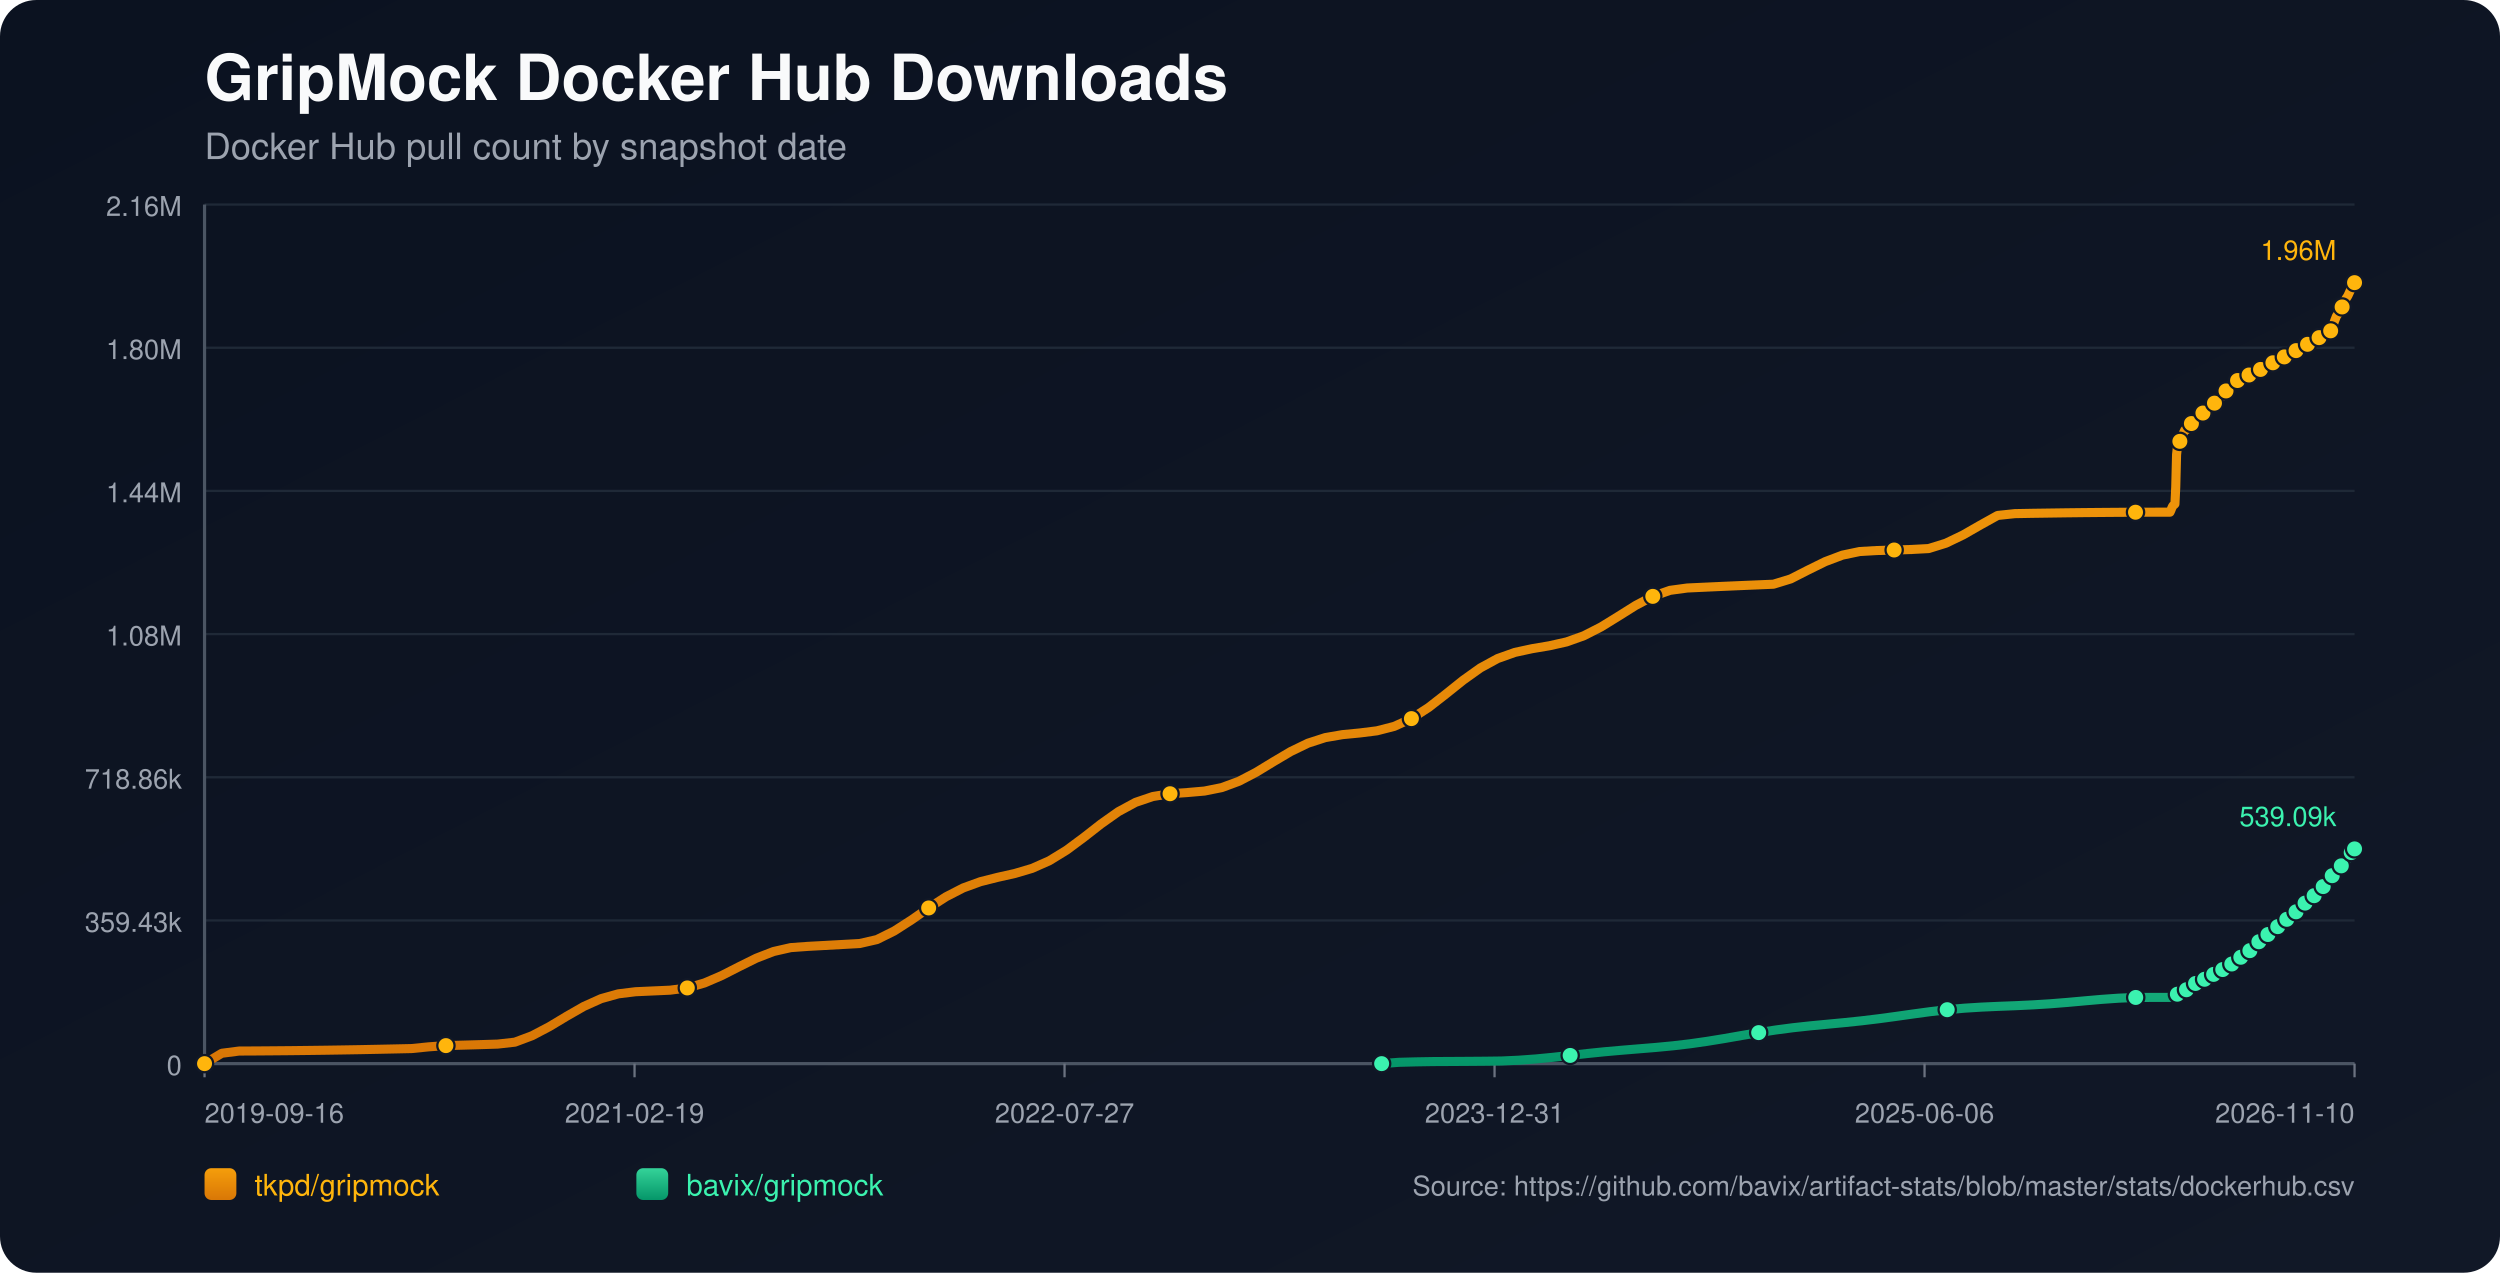
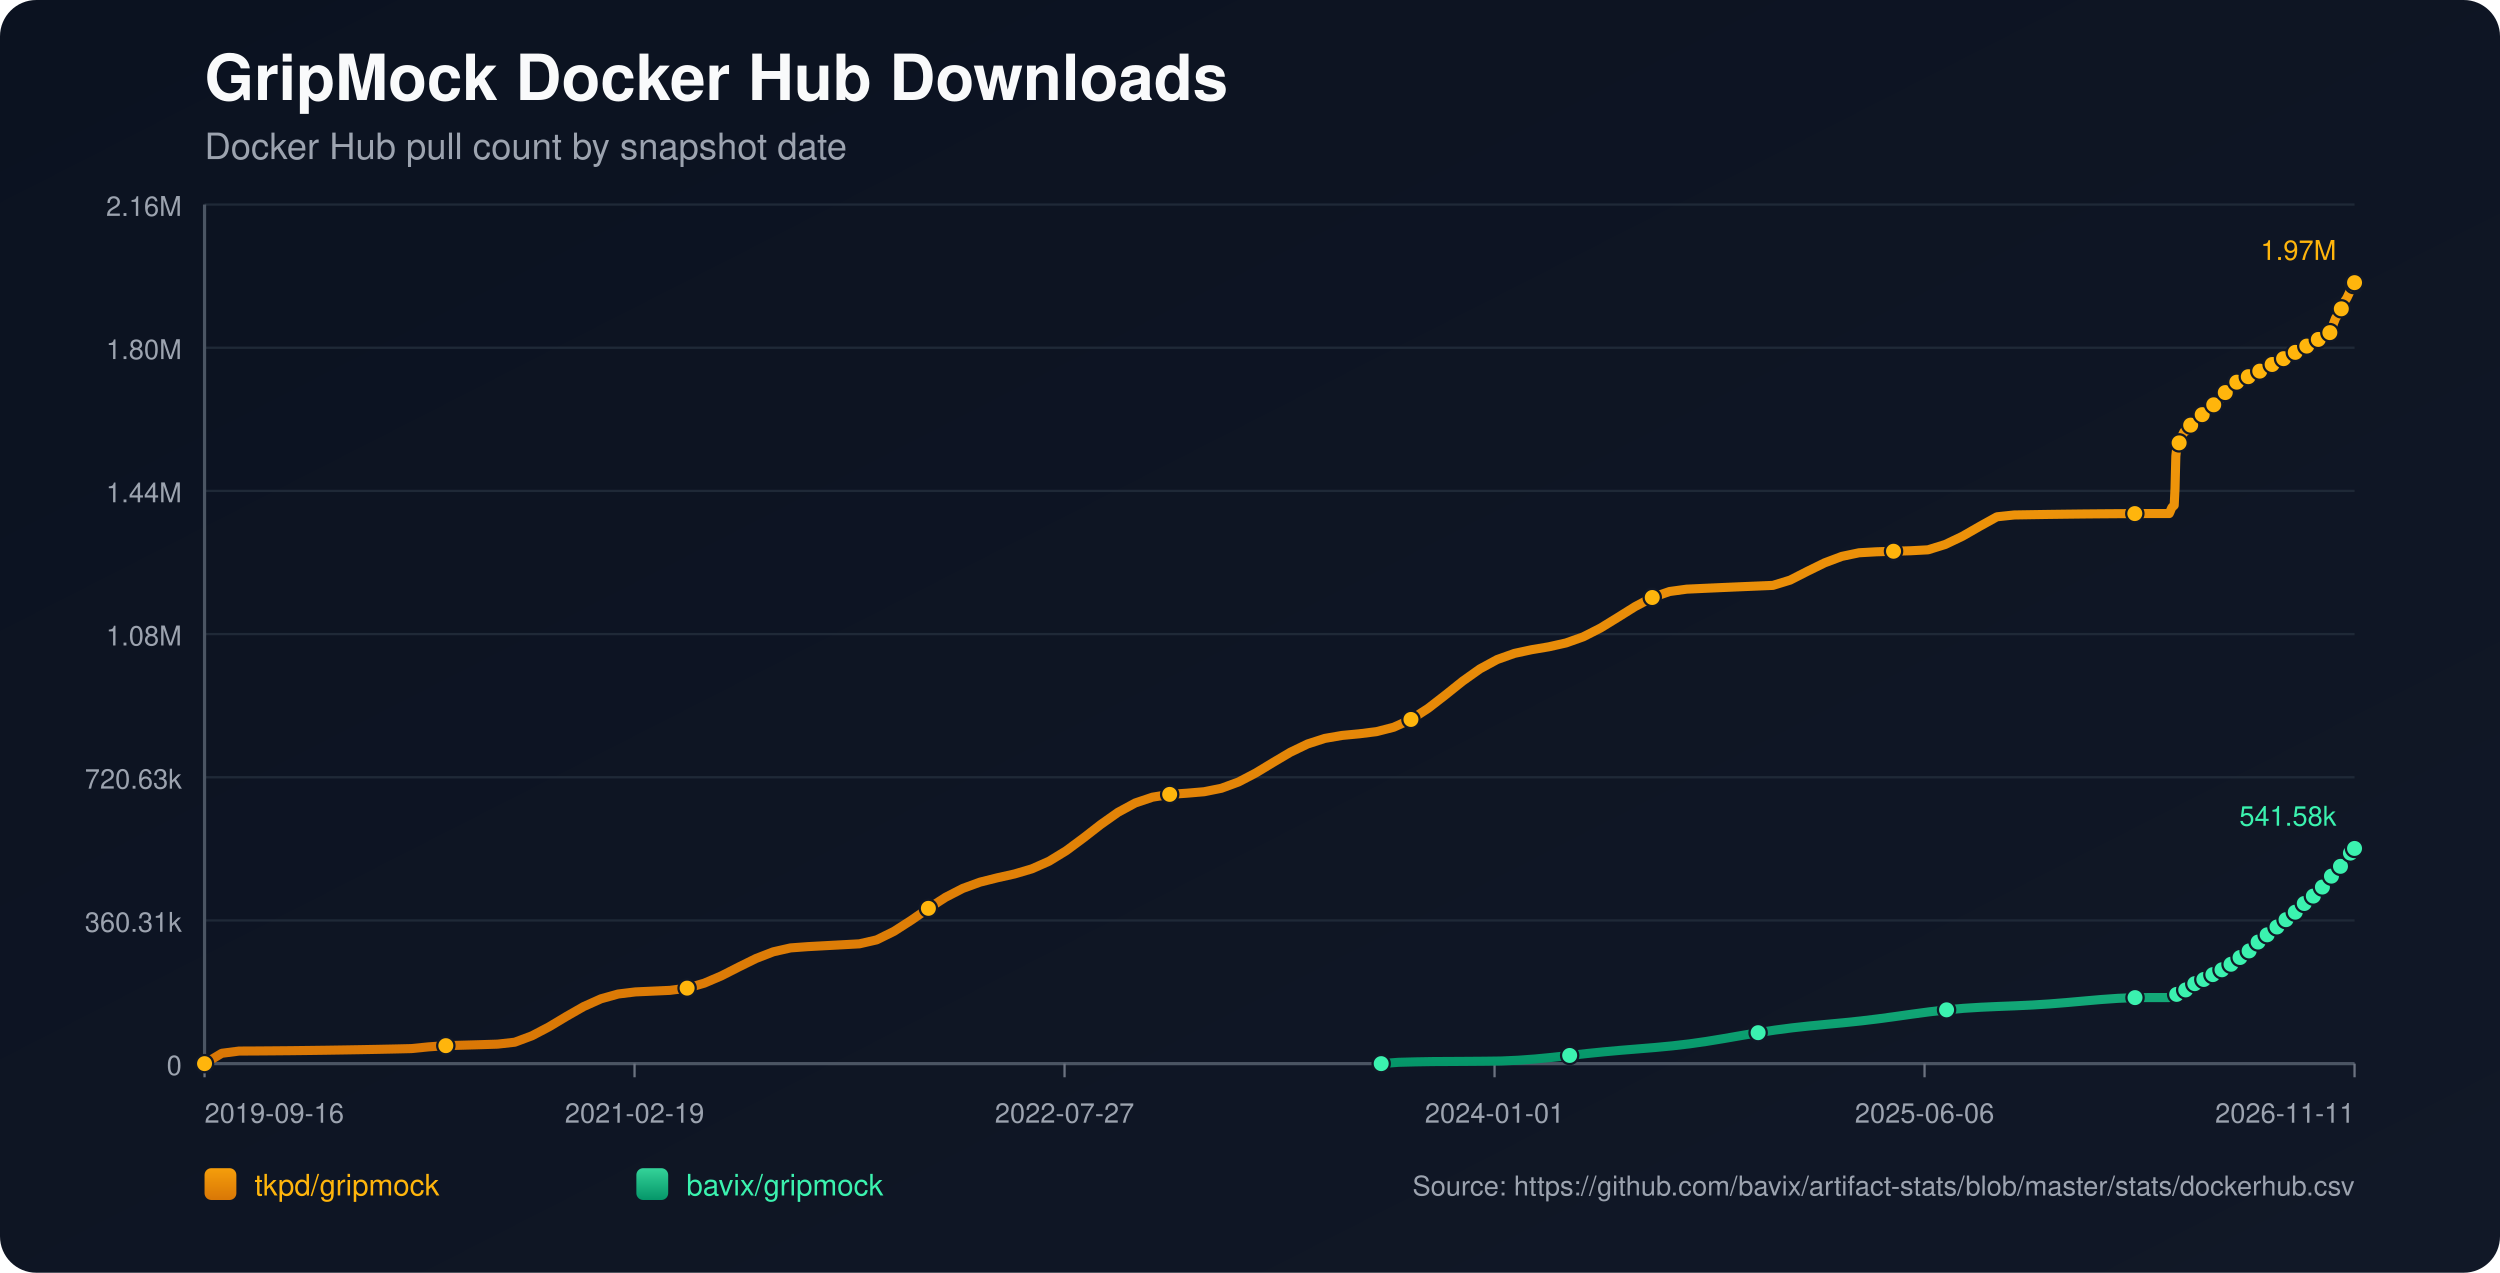
<svg xmlns="http://www.w3.org/2000/svg" width="1100" height="560" viewBox="0 0 1100 560">
  <defs>
    <linearGradient id="bg" x1="0" y1="0" x2="1" y2="1">
      <stop offset="0%" stop-color="#0b1220" />
      <stop offset="100%" stop-color="#111827" />
    </linearGradient>
    <linearGradient id="repo-0" x1="0" y1="0" x2="0" y2="1">
      <stop offset="0%" stop-color="#f59e0b" />
      <stop offset="100%" stop-color="#d97706" />
    </linearGradient>
    <linearGradient id="repo-1" x1="0" y1="0" x2="0" y2="1">
      <stop offset="0%" stop-color="#34d399" />
      <stop offset="100%" stop-color="#059669" />
    </linearGradient>
  </defs>
  <rect x="0" y="0" width="1100" height="560" fill="url(#bg)" rx="16" />
  <text x="90" y="44" fill="#f9fafb" font-size="28" font-family="-apple-system,BlinkMacSystemFont,Segoe UI,Helvetica,Arial,sans-serif" font-weight="700">GripMock Docker Hub Downloads</text>
  <text x="90" y="70" fill="#9ca3af" font-size="16" font-family="-apple-system,BlinkMacSystemFont,Segoe UI,Helvetica,Arial,sans-serif">Docker Hub pull count by snapshot date</text>
  <line x1="90" y1="90.00" x2="1036" y2="90.00" stroke="#1f2937" stroke-width="1" />
  <text x="80" y="95.00" text-anchor="end" fill="#9ca3af" font-size="12" font-family="-apple-system,BlinkMacSystemFont,Segoe UI,Helvetica,Arial,sans-serif">2.16M</text>
  <line x1="90" y1="153.00" x2="1036" y2="153.00" stroke="#1f2937" stroke-width="1" />
  <text x="80" y="158.00" text-anchor="end" fill="#9ca3af" font-size="12" font-family="-apple-system,BlinkMacSystemFont,Segoe UI,Helvetica,Arial,sans-serif">1.80M</text>
  <line x1="90" y1="216.00" x2="1036" y2="216.00" stroke="#1f2937" stroke-width="1" />
  <text x="80" y="221.00" text-anchor="end" fill="#9ca3af" font-size="12" font-family="-apple-system,BlinkMacSystemFont,Segoe UI,Helvetica,Arial,sans-serif">1.44M</text>
  <line x1="90" y1="279.00" x2="1036" y2="279.00" stroke="#1f2937" stroke-width="1" />
  <text x="80" y="284.00" text-anchor="end" fill="#9ca3af" font-size="12" font-family="-apple-system,BlinkMacSystemFont,Segoe UI,Helvetica,Arial,sans-serif">1.08M</text>
  <line x1="90" y1="342.00" x2="1036" y2="342.00" stroke="#1f2937" stroke-width="1" />
-   <text x="80" y="347.00" text-anchor="end" fill="#9ca3af" font-size="12" font-family="-apple-system,BlinkMacSystemFont,Segoe UI,Helvetica,Arial,sans-serif">718.86k</text>
+   <text x="80" y="347.00" text-anchor="end" fill="#9ca3af" font-size="12" font-family="-apple-system,BlinkMacSystemFont,Segoe UI,Helvetica,Arial,sans-serif">720.63k</text>
  <line x1="90" y1="405.00" x2="1036" y2="405.00" stroke="#1f2937" stroke-width="1" />
-   <text x="80" y="410.00" text-anchor="end" fill="#9ca3af" font-size="12" font-family="-apple-system,BlinkMacSystemFont,Segoe UI,Helvetica,Arial,sans-serif">359.43k</text>
+   <text x="80" y="410.00" text-anchor="end" fill="#9ca3af" font-size="12" font-family="-apple-system,BlinkMacSystemFont,Segoe UI,Helvetica,Arial,sans-serif">360.31k</text>
  <line x1="90" y1="468.00" x2="1036" y2="468.00" stroke="#1f2937" stroke-width="1" />
  <text x="80" y="473.00" text-anchor="end" fill="#9ca3af" font-size="12" font-family="-apple-system,BlinkMacSystemFont,Segoe UI,Helvetica,Arial,sans-serif">0</text>
  <line x1="90" y1="468" x2="1036" y2="468" stroke="#4b5563" stroke-width="1.4" />
  <line x1="90" y1="90" x2="90" y2="468" stroke="#4b5563" stroke-width="1.4" />
  <line x1="90.00" y1="468" x2="90.00" y2="474" stroke="#6b7280" stroke-width="1" />
  <text x="90.00" y="494" text-anchor="start" fill="#9ca3af" font-size="12" font-family="-apple-system,BlinkMacSystemFont,Segoe UI,Helvetica,Arial,sans-serif">2019-09-16</text>
  <line x1="279.20" y1="468" x2="279.20" y2="474" stroke="#6b7280" stroke-width="1" />
  <text x="279.20" y="494" text-anchor="middle" fill="#9ca3af" font-size="12" font-family="-apple-system,BlinkMacSystemFont,Segoe UI,Helvetica,Arial,sans-serif">2021-02-19</text>
  <line x1="468.40" y1="468" x2="468.40" y2="474" stroke="#6b7280" stroke-width="1" />
  <text x="468.40" y="494" text-anchor="middle" fill="#9ca3af" font-size="12" font-family="-apple-system,BlinkMacSystemFont,Segoe UI,Helvetica,Arial,sans-serif">2022-07-27</text>
  <line x1="657.60" y1="468" x2="657.60" y2="474" stroke="#6b7280" stroke-width="1" />
-   <text x="657.60" y="494" text-anchor="middle" fill="#9ca3af" font-size="12" font-family="-apple-system,BlinkMacSystemFont,Segoe UI,Helvetica,Arial,sans-serif">2023-12-31</text>
+   <text x="657.60" y="494" text-anchor="middle" fill="#9ca3af" font-size="12" font-family="-apple-system,BlinkMacSystemFont,Segoe UI,Helvetica,Arial,sans-serif">2024-01-01</text>
  <line x1="846.80" y1="468" x2="846.80" y2="474" stroke="#6b7280" stroke-width="1" />
  <text x="846.80" y="494" text-anchor="middle" fill="#9ca3af" font-size="12" font-family="-apple-system,BlinkMacSystemFont,Segoe UI,Helvetica,Arial,sans-serif">2025-06-06</text>
  <line x1="1036.00" y1="468" x2="1036.00" y2="474" stroke="#6b7280" stroke-width="1" />
-   <text x="1036.00" y="494" text-anchor="end" fill="#9ca3af" font-size="12" font-family="-apple-system,BlinkMacSystemFont,Segoe UI,Helvetica,Arial,sans-serif">2026-11-10</text>
-   <polyline fill="none" stroke="url(#repo-0)" stroke-width="4" stroke-linecap="round" stroke-linejoin="round" points="90.00,468.00 97.59,463.44 105.17,462.46 112.76,462.42 120.34,462.36 127.93,462.29 135.52,462.20 143.10,462.10 150.69,461.98 158.27,461.85 165.86,461.70 173.45,461.54 181.03,461.37 188.62,460.61 196.20,460.07 203.79,459.86 211.38,459.64 218.96,459.40 226.55,458.55 234.13,455.71 241.72,451.72 249.31,447.16 256.89,442.82 264.48,439.41 272.06,437.29 279.65,436.36 287.24,436.02 294.82,435.68 302.41,434.69 309.99,432.50 317.58,429.23 325.17,425.36 332.75,421.61 340.34,418.67 347.92,416.95 355.51,416.40 363.10,415.99 370.68,415.57 378.27,415.15 385.86,413.41 393.44,409.65 401.03,404.78 408.61,399.50 416.20,394.61 423.79,390.70 431.37,387.94 438.96,386.03 446.54,384.33 454.13,382.08 461.72,378.72 469.30,374.07 476.89,368.44 484.47,362.52 492.06,357.15 499.65,353.04 507.23,350.47 514.82,349.24 522.40,348.72 529.99,348.06 537.58,346.54 545.16,343.74 552.75,339.78 560.33,335.16 567.92,330.67 575.51,327.00 583.09,324.55 590.68,323.24 598.26,322.51 605.85,321.56 613.44,319.61 621.02,316.19 628.61,311.28 636.19,305.38 643.78,299.30 651.37,293.89 658.95,289.76 666.54,287.06 674.12,285.42 681.71,284.14 689.30,282.44 696.88,279.73 704.47,275.86 712.05,271.19 719.64,266.42 727.23,262.40 734.81,259.75 742.40,258.72 749.98,258.37 757.57,258.02 765.16,257.69 772.74,257.37 780.33,257.05 787.91,254.72 795.50,250.85 803.09,247.12 810.67,244.26 818.26,242.67 825.84,242.23 833.43,242.00 841.02,241.77 848.60,241.37 856.19,239.01 863.77,235.37 871.36,231.02 878.95,226.80 886.53,226.00 894.12,225.86 901.70,225.75 909.29,225.64 916.88,225.55 924.46,225.48 932.05,225.42 939.63,225.38 947.22,225.36 954.81,225.35 955.18,224.55 955.52,223.67 955.88,222.87 956.24,222.36 956.61,222.10 956.97,221.74 957.33,214.25 957.69,200.03 958.05,196.71 958.42,195.00 958.77,194.25 959.14,194.19 959.51,194.08 959.87,193.01 960.23,191.76 960.59,190.76 960.96,189.96 961.31,189.27 961.68,189.21 962.05,189.09 962.40,188.34 962.77,187.82 963.13,187.28 963.49,186.79 963.85,186.42 964.22,186.36 964.58,186.30 964.95,185.93 965.31,185.44 965.67,184.91 966.04,184.47 966.39,184.19 966.76,184.12 967.12,184.06 967.48,183.74 967.84,183.29 968.21,182.59 968.56,182.13 968.93,181.79 969.29,181.74 969.66,181.66 970.02,181.36 970.39,181.00 970.75,180.65 971.11,180.26 971.46,179.92 971.83,179.84 972.20,179.74 972.56,179.25 972.93,178.79 973.29,178.24 973.65,177.85 974.00,177.48 974.37,177.39 974.74,177.26 975.10,177.04 975.46,176.56 975.82,176.04 976.19,175.49 976.54,175.00 976.91,174.93 977.30,174.77 977.64,174.28 978.01,173.69 978.37,173.02 978.73,172.50 979.08,172.08 979.45,172.01 979.82,171.88 980.17,171.38 980.54,170.81 980.90,170.30 981.26,169.77 981.62,169.42 981.99,169.36 982.37,169.20 982.73,168.73 983.09,168.22 983.44,167.91 983.82,167.64 984.16,167.50 984.53,167.43 984.91,167.35 985.24,167.13 985.60,166.95 985.96,166.74 986.33,166.51 986.68,166.30 987.05,166.24 987.42,166.13 987.78,165.91 988.14,165.63 988.50,165.40 988.86,165.21 989.21,165.08 989.58,165.00 989.95,164.92 990.31,164.73 990.66,164.50 991.03,164.28 991.39,164.08 991.74,163.88 992.11,163.84 992.47,163.76 992.82,163.52 993.19,163.27 993.55,163.02 993.91,162.79 994.27,162.58 994.64,162.55 995.01,162.48 995.37,162.17 995.73,161.84 996.09,161.60 996.45,161.33 996.81,161.16 997.18,161.08 997.55,161.01 997.90,160.73 998.62,160.15 998.99,159.90 999.35,159.72 999.71,159.69 1000.08,159.62 1000.43,159.38 1000.80,159.05 1001.16,158.77 1001.51,158.49 1001.86,158.24 1002.22,158.20 1002.59,158.14 1002.95,157.90 1003.32,157.71 1003.68,157.51 1004.04,157.31 1004.39,157.17 1004.75,157.12 1005.11,157.04 1005.47,156.91 1005.84,156.68 1006.20,156.38 1006.56,156.16 1006.92,155.97 1007.29,155.93 1007.65,155.86 1008.01,155.61 1008.37,155.27 1008.88,154.88 1009.26,154.55 1009.55,154.40 1009.90,154.36 1010.26,154.27 1010.61,154.07 1010.96,153.76 1011.33,153.48 1011.69,153.15 1012.05,152.99 1012.41,152.95 1012.78,152.85 1013.14,152.64 1013.50,152.35 1013.86,152.10 1014.23,151.79 1014.59,151.58 1014.95,151.55 1015.32,151.50 1015.68,151.21 1016.04,150.92 1016.41,150.72 1016.76,150.46 1017.12,150.27 1017.49,150.23 1017.86,150.16 1018.22,149.92 1018.58,149.50 1018.94,149.20 1019.31,148.92 1019.67,148.69 1020.04,148.66 1020.40,148.56 1020.77,148.31 1021.13,148.06 1021.50,147.79 1021.85,147.48 1022.21,147.30 1022.58,147.28 1022.95,147.17 1023.31,146.93 1023.67,146.56 1024.03,146.17 1024.40,145.81 1024.75,145.69 1025.12,145.66 1025.49,145.56 1025.85,145.33 1026.18,144.39 1026.54,143.27 1026.90,142.13 1027.26,141.08 1027.62,140.18 1028.00,139.18 1028.36,138.65 1028.72,138.09 1029.08,137.49 1029.44,136.81 1029.80,136.13 1030.17,135.63 1030.53,135.06 1030.90,134.18 1031.27,133.43 1031.63,132.72 1031.99,131.90 1032.36,131.23 1032.73,130.69 1033.10,130.06 1033.46,129.28 1034.18,127.71 1034.54,126.92 1034.90,126.27 1035.26,125.73 1035.64,125.17 1036.00,124.36" />
+   <text x="1036.00" y="494" text-anchor="end" fill="#9ca3af" font-size="12" font-family="-apple-system,BlinkMacSystemFont,Segoe UI,Helvetica,Arial,sans-serif">2026-11-11</text>
+   <polyline fill="none" stroke="url(#repo-0)" stroke-width="4" stroke-linecap="round" stroke-linejoin="round" points="90.00,468.00 97.58,463.45 105.17,462.47 112.75,462.43 120.33,462.37 127.92,462.30 135.50,462.21 143.08,462.11 150.67,461.99 158.25,461.86 165.83,461.72 173.42,461.56 181.00,461.38 188.58,460.62 196.16,460.09 203.75,459.88 211.33,459.66 218.91,459.42 226.50,458.57 234.08,455.74 241.66,451.76 249.25,447.21 256.83,442.88 264.41,439.48 272.00,437.36 279.58,436.44 287.16,436.10 294.75,435.76 302.33,434.78 309.91,432.58 317.50,429.33 325.08,425.47 332.66,421.73 340.25,418.80 347.83,417.08 355.41,416.52 363.00,416.11 370.58,415.70 378.16,415.28 385.74,413.54 393.33,409.80 400.91,404.93 408.49,399.67 416.08,394.79 423.66,390.89 431.24,388.13 438.83,386.23 446.41,384.54 453.99,382.30 461.58,378.94 469.16,374.30 476.74,368.68 484.33,362.78 491.91,357.43 499.49,353.32 507.08,350.76 514.66,349.53 522.24,349.01 529.83,348.36 537.41,346.84 544.99,344.05 552.57,340.09 560.16,335.49 567.74,331.00 575.32,327.35 582.91,324.90 590.49,323.59 598.07,322.87 605.66,321.92 613.24,319.98 620.82,316.56 628.41,311.66 635.99,305.78 643.57,299.71 651.16,294.32 658.74,290.20 666.32,287.50 673.91,285.87 681.49,284.59 689.07,282.89 696.66,280.19 704.24,276.33 711.82,271.67 719.41,266.92 726.99,262.90 734.57,260.27 742.15,259.23 749.74,258.88 757.32,258.54 764.90,258.21 772.49,257.89 780.07,257.57 787.65,255.25 795.24,251.38 802.82,247.66 810.40,244.81 817.99,243.22 825.57,242.79 833.15,242.55 840.74,242.33 848.32,241.92 855.90,239.57 863.49,235.95 871.07,231.60 878.65,227.39 886.24,226.59 893.82,226.46 901.40,226.34 908.99,226.24 916.57,226.15 924.15,226.08 931.73,226.02 939.32,225.98 946.90,225.95 954.48,225.95 954.85,225.15 955.19,224.27 955.56,223.47 955.91,222.96 956.28,222.70 956.65,222.34 957.01,214.87 957.37,200.69 957.73,197.37 958.10,195.67 958.45,194.92 958.82,194.86 959.19,194.75 959.54,193.69 959.91,192.44 960.27,191.44 960.63,190.64 960.99,189.95 961.35,189.89 961.72,189.77 962.08,189.03 962.44,188.50 962.80,187.97 963.17,187.48 963.52,187.12 963.89,187.06 964.26,186.99 964.62,186.62 964.98,186.13 965.34,185.60 965.71,185.17 966.06,184.89 966.43,184.81 966.79,184.76 967.15,184.44 967.52,183.99 967.88,183.29 968.23,182.83 968.60,182.49 968.97,182.44 969.34,182.36 969.69,182.06 970.06,181.70 970.42,181.35 970.78,180.97 971.14,180.63 971.50,180.55 971.87,180.45 972.23,179.96 972.60,179.50 972.96,178.95 973.32,178.57 973.67,178.19 974.04,178.11 974.41,177.97 974.77,177.75 975.13,177.28 975.49,176.76 975.86,176.21 976.21,175.72 976.58,175.65 976.97,175.49 977.31,175.01 977.68,174.41 978.04,173.75 978.39,173.22 978.75,172.81 979.12,172.73 979.49,172.61 979.84,172.11 980.20,171.54 980.57,171.03 980.93,170.50 981.29,170.16 981.66,170.09 982.04,169.93 982.40,169.47 982.76,168.96 983.11,168.64 983.48,168.38 983.82,168.24 984.19,168.16 984.58,168.09 984.91,167.87 985.27,167.69 985.63,167.48 985.99,167.25 986.35,167.05 986.72,166.98 987.09,166.87 987.44,166.65 987.81,166.37 988.16,166.14 988.52,165.95 988.88,165.82 989.25,165.74 989.62,165.66 989.97,165.47 990.32,165.24 990.70,165.02 991.06,164.83 991.40,164.63 991.77,164.59 992.14,164.51 992.49,164.27 992.85,164.02 993.21,163.77 993.58,163.54 993.93,163.33 994.30,163.30 994.67,163.23 995.03,162.92 995.39,162.59 995.75,162.35 996.11,162.08 996.47,161.91 996.84,161.84 997.21,161.76 997.56,161.48 998.28,160.90 998.65,160.66 999.01,160.48 999.37,160.45 999.74,160.38 1000.09,160.14 1000.46,159.81 1000.82,159.53 1001.17,159.25 1001.52,159.01 1001.88,158.96 1002.25,158.90 1002.61,158.67 1002.97,158.47 1003.34,158.27 1003.70,158.07 1004.04,157.93 1004.41,157.89 1004.77,157.81 1005.13,157.68 1005.49,157.44 1005.86,157.14 1006.22,156.92 1006.58,156.74 1006.94,156.70 1007.31,156.63 1007.67,156.38 1008.03,156.04 1008.54,155.65 1008.92,155.32 1009.20,155.17 1009.55,155.13 1009.92,155.04 1010.27,154.84 1010.62,154.53 1010.98,154.25 1011.35,153.92 1011.70,153.76 1012.07,153.73 1012.43,153.63 1012.79,153.42 1013.16,153.12 1013.52,152.87 1013.88,152.56 1014.24,152.36 1014.61,152.33 1014.98,152.28 1015.34,151.99 1015.70,151.70 1016.06,151.49 1016.42,151.24 1016.78,151.05 1017.15,151.01 1017.51,150.94 1017.87,150.70 1018.23,150.28 1018.59,149.98 1018.96,149.70 1019.32,149.48 1019.69,149.44 1020.06,149.35 1020.42,149.09 1020.78,148.84 1021.15,148.57 1021.51,148.27 1021.86,148.09 1022.23,148.07 1022.60,147.96 1022.96,147.72 1023.32,147.35 1023.69,146.96 1024.05,146.61 1024.40,146.48 1024.77,146.45 1025.14,146.35 1025.50,146.12 1025.84,145.19 1026.19,144.07 1026.55,142.93 1026.91,141.88 1027.27,140.98 1027.65,139.99 1028.01,139.46 1028.37,138.90 1028.73,138.30 1029.09,137.62 1029.45,136.94 1029.81,136.44 1030.18,135.88 1030.55,135.00 1030.92,134.25 1031.28,133.54 1031.64,132.73 1032.00,132.05 1032.38,131.52 1032.74,130.89 1033.11,130.11 1033.83,128.55 1034.19,127.76 1034.54,127.11 1034.91,126.57 1035.28,126.02 1035.65,125.21 1036.00,124.36" />
  <circle cx="90.00" cy="468.00" r="3.8" fill="#ffb50c" stroke="#111827" stroke-width="1" />
-   <circle cx="196.20" cy="460.07" r="3.8" fill="#ffb50c" stroke="#111827" stroke-width="1" />
-   <circle cx="302.41" cy="434.69" r="3.8" fill="#ffb50c" stroke="#111827" stroke-width="1" />
-   <circle cx="408.61" cy="399.50" r="3.8" fill="#ffb50c" stroke="#111827" stroke-width="1" />
-   <circle cx="514.82" cy="349.24" r="3.8" fill="#ffb50c" stroke="#111827" stroke-width="1" />
-   <circle cx="621.02" cy="316.19" r="3.8" fill="#ffb50c" stroke="#111827" stroke-width="1" />
-   <circle cx="727.23" cy="262.40" r="3.8" fill="#ffb50c" stroke="#111827" stroke-width="1" />
-   <circle cx="833.43" cy="242.00" r="3.8" fill="#ffb50c" stroke="#111827" stroke-width="1" />
-   <circle cx="939.63" cy="225.38" r="3.8" fill="#ffb50c" stroke="#111827" stroke-width="1" />
-   <circle cx="959.14" cy="194.19" r="3.8" fill="#ffb50c" stroke="#111827" stroke-width="1" />
-   <circle cx="964.22" cy="186.36" r="3.8" fill="#ffb50c" stroke="#111827" stroke-width="1" />
-   <circle cx="969.29" cy="181.74" r="3.8" fill="#ffb50c" stroke="#111827" stroke-width="1" />
-   <circle cx="974.37" cy="177.39" r="3.8" fill="#ffb50c" stroke="#111827" stroke-width="1" />
-   <circle cx="979.45" cy="172.01" r="3.8" fill="#ffb50c" stroke="#111827" stroke-width="1" />
-   <circle cx="984.53" cy="167.43" r="3.8" fill="#ffb50c" stroke="#111827" stroke-width="1" />
-   <circle cx="989.58" cy="165.00" r="3.8" fill="#ffb50c" stroke="#111827" stroke-width="1" />
-   <circle cx="994.64" cy="162.55" r="3.8" fill="#ffb50c" stroke="#111827" stroke-width="1" />
-   <circle cx="1000.08" cy="159.62" r="3.8" fill="#ffb50c" stroke="#111827" stroke-width="1" />
-   <circle cx="1005.11" cy="157.04" r="3.8" fill="#ffb50c" stroke="#111827" stroke-width="1" />
-   <circle cx="1010.26" cy="154.27" r="3.8" fill="#ffb50c" stroke="#111827" stroke-width="1" />
-   <circle cx="1015.32" cy="151.50" r="3.8" fill="#ffb50c" stroke="#111827" stroke-width="1" />
-   <circle cx="1020.40" cy="148.56" r="3.8" fill="#ffb50c" stroke="#111827" stroke-width="1" />
-   <circle cx="1025.49" cy="145.56" r="3.8" fill="#ffb50c" stroke="#111827" stroke-width="1" />
-   <circle cx="1030.53" cy="135.06" r="3.8" fill="#ffb50c" stroke="#111827" stroke-width="1" />
+   <circle cx="196.16" cy="460.09" r="3.8" fill="#ffb50c" stroke="#111827" stroke-width="1" />
+   <circle cx="302.33" cy="434.78" r="3.8" fill="#ffb50c" stroke="#111827" stroke-width="1" />
+   <circle cx="408.49" cy="399.67" r="3.8" fill="#ffb50c" stroke="#111827" stroke-width="1" />
+   <circle cx="514.66" cy="349.53" r="3.8" fill="#ffb50c" stroke="#111827" stroke-width="1" />
+   <circle cx="620.82" cy="316.56" r="3.8" fill="#ffb50c" stroke="#111827" stroke-width="1" />
+   <circle cx="726.99" cy="262.90" r="3.8" fill="#ffb50c" stroke="#111827" stroke-width="1" />
+   <circle cx="833.15" cy="242.55" r="3.8" fill="#ffb50c" stroke="#111827" stroke-width="1" />
+   <circle cx="939.32" cy="225.98" r="3.8" fill="#ffb50c" stroke="#111827" stroke-width="1" />
+   <circle cx="958.82" cy="194.86" r="3.8" fill="#ffb50c" stroke="#111827" stroke-width="1" />
+   <circle cx="963.89" cy="187.06" r="3.8" fill="#ffb50c" stroke="#111827" stroke-width="1" />
+   <circle cx="968.97" cy="182.44" r="3.8" fill="#ffb50c" stroke="#111827" stroke-width="1" />
+   <circle cx="974.04" cy="178.11" r="3.8" fill="#ffb50c" stroke="#111827" stroke-width="1" />
+   <circle cx="979.12" cy="172.73" r="3.8" fill="#ffb50c" stroke="#111827" stroke-width="1" />
+   <circle cx="984.19" cy="168.16" r="3.8" fill="#ffb50c" stroke="#111827" stroke-width="1" />
+   <circle cx="989.25" cy="165.74" r="3.8" fill="#ffb50c" stroke="#111827" stroke-width="1" />
+   <circle cx="994.30" cy="163.30" r="3.8" fill="#ffb50c" stroke="#111827" stroke-width="1" />
+   <circle cx="999.74" cy="160.38" r="3.8" fill="#ffb50c" stroke="#111827" stroke-width="1" />
+   <circle cx="1004.77" cy="157.81" r="3.8" fill="#ffb50c" stroke="#111827" stroke-width="1" />
+   <circle cx="1009.92" cy="155.04" r="3.8" fill="#ffb50c" stroke="#111827" stroke-width="1" />
+   <circle cx="1014.98" cy="152.28" r="3.8" fill="#ffb50c" stroke="#111827" stroke-width="1" />
+   <circle cx="1020.06" cy="149.35" r="3.8" fill="#ffb50c" stroke="#111827" stroke-width="1" />
+   <circle cx="1025.14" cy="146.35" r="3.8" fill="#ffb50c" stroke="#111827" stroke-width="1" />
+   <circle cx="1030.18" cy="135.88" r="3.8" fill="#ffb50c" stroke="#111827" stroke-width="1" />
+   <circle cx="1035.65" cy="125.21" r="3.8" fill="#ffb50c" stroke="#111827" stroke-width="1" />
  <circle cx="1036.00" cy="124.36" r="3.8" fill="#ffb50c" stroke="#111827" stroke-width="1" />
-   <text x="1028.00" y="114.36" text-anchor="end" fill="#ffb50c" font-size="12" font-family="-apple-system,BlinkMacSystemFont,Segoe UI,Helvetica,Arial,sans-serif">1.96M</text>
-   <polyline fill="none" stroke="url(#repo-1)" stroke-width="4" stroke-linecap="round" stroke-linejoin="round" points="607.92,468.00 615.46,467.42 623.00,467.22 630.55,467.09 638.09,467.05 645.63,467.00 653.17,466.94 660.71,466.84 668.25,466.49 675.79,465.94 683.33,465.21 690.87,464.39 698.41,463.55 705.95,462.78 713.50,462.11 721.04,461.49 728.58,460.87 736.12,460.15 743.66,459.26 751.20,458.18 758.74,456.95 766.28,455.63 773.82,454.35 781.36,453.19 788.91,452.20 796.45,451.38 803.99,450.66 811.53,449.95 819.07,449.16 826.61,448.25 834.15,447.23 841.69,446.16 849.23,445.14 856.77,444.27 864.32,443.60 871.86,443.13 879.40,442.79 886.94,442.50 894.48,442.14 902.02,441.67 909.56,441.07 917.10,440.39 924.64,439.73 932.18,439.20 939.72,438.88 947.27,438.86 954.81,438.86 955.18,438.65 955.52,438.46 955.88,438.28 956.24,438.18 956.61,438.15 956.97,438.08 957.33,437.94 957.69,437.72 958.05,437.45 958.42,437.19 958.77,436.96 959.14,436.92 959.51,436.81 959.87,436.59 960.23,436.32 960.59,436.03 960.96,435.83 961.31,435.57 961.68,435.54 962.05,435.48 962.40,435.18 962.77,434.91 963.13,434.61 963.49,434.35 963.85,434.14 964.22,434.00 964.58,433.90 964.95,433.58 965.31,433.29 965.67,433.03 966.04,432.72 966.39,432.57 966.76,432.52 967.12,432.40 967.48,432.16 967.84,431.99 968.21,431.82 968.56,431.47 968.93,431.28 969.29,431.22 969.66,431.14 970.02,430.88 970.39,430.63 970.75,430.40 971.11,430.16 971.46,429.99 971.83,429.94 972.20,429.84 972.56,429.62 972.93,429.38 973.29,429.16 973.65,428.95 974.00,428.73 974.37,428.66 974.74,428.55 975.10,428.37 975.46,428.12 975.82,427.79 976.19,427.51 976.54,427.32 976.91,427.26 977.30,427.13 977.64,426.88 978.01,426.60 978.37,426.28 978.73,426.06 979.08,425.91 979.45,425.84 979.82,425.72 980.17,425.43 980.54,425.14 980.90,424.80 981.26,424.49 981.62,424.26 981.99,424.16 982.37,423.97 982.73,423.71 983.09,423.30 983.44,422.92 983.82,422.56 984.16,422.44 984.53,422.37 984.91,422.18 985.24,421.90 985.60,421.57 985.96,421.19 986.33,420.80 986.68,420.52 987.05,420.43 987.42,420.31 987.78,419.97 988.14,419.59 988.50,419.24 988.86,418.81 989.21,418.55 989.58,418.46 989.95,418.28 990.31,417.87 990.66,417.41 991.03,416.93 991.39,416.56 991.74,416.30 992.11,416.22 992.47,416.11 992.82,415.71 993.19,415.21 993.55,414.83 993.91,414.37 994.27,414.01 994.64,413.93 995.01,413.64 995.37,413.12 995.73,412.73 996.09,412.44 996.45,412.03 996.81,411.79 997.18,411.73 997.55,411.60 997.90,411.19 998.62,410.30 998.99,409.98 999.35,409.67 999.71,409.62 1000.08,409.43 1000.43,409.14 1000.80,408.80 1001.16,408.46 1001.51,408.12 1001.86,407.83 1002.22,407.72 1002.59,407.60 1002.95,407.19 1003.32,406.83 1003.68,406.45 1004.04,406.17 1004.39,405.90 1004.75,405.74 1005.11,405.63 1005.47,405.33 1005.84,404.95 1006.20,404.50 1006.56,404.02 1006.92,403.79 1007.29,403.75 1007.65,403.67 1008.01,403.26 1008.37,402.76 1008.88,402.09 1009.26,401.70 1009.55,401.56 1009.90,401.51 1010.26,401.19 1010.61,400.78 1010.96,400.41 1011.33,399.96 1011.69,399.53 1012.05,399.30 1012.41,399.26 1012.78,399.05 1013.14,398.69 1013.50,398.21 1013.86,397.79 1014.23,397.37 1014.59,397.04 1014.95,397.00 1015.32,396.88 1015.68,396.32 1016.04,395.78 1016.41,395.32 1016.76,394.88 1017.12,394.60 1017.49,394.57 1017.86,394.47 1018.22,394.10 1018.58,393.68 1018.94,393.21 1019.31,392.75 1019.67,392.46 1020.04,392.40 1020.40,392.15 1020.77,391.68 1021.13,391.20 1021.50,390.78 1021.85,390.36 1022.21,390.10 1022.58,390.04 1022.95,389.81 1023.31,389.26 1023.67,388.70 1024.03,388.21 1024.40,387.34 1024.75,386.78 1025.12,386.69 1025.49,386.40 1025.85,385.82 1026.18,385.30 1026.54,384.72 1026.90,384.04 1027.26,383.66 1027.62,383.55 1028.00,383.31 1028.36,382.76 1028.72,382.30 1029.08,381.91 1029.44,381.40 1029.80,381.04 1030.17,380.97 1030.53,380.77 1030.90,380.31 1031.27,379.78 1031.63,379.35 1031.99,378.78 1032.36,378.56 1032.73,378.06 1033.10,377.55 1033.46,376.90 1034.18,375.80 1034.54,375.14 1034.90,374.33 1035.26,374.27 1035.64,374.05 1036.00,373.51" />
-   <circle cx="607.92" cy="468.00" r="3.8" fill="#3bf2af" stroke="#111827" stroke-width="1" />
-   <circle cx="690.87" cy="464.39" r="3.8" fill="#3bf2af" stroke="#111827" stroke-width="1" />
-   <circle cx="773.82" cy="454.35" r="3.8" fill="#3bf2af" stroke="#111827" stroke-width="1" />
-   <circle cx="856.77" cy="444.27" r="3.8" fill="#3bf2af" stroke="#111827" stroke-width="1" />
-   <circle cx="939.72" cy="438.88" r="3.8" fill="#3bf2af" stroke="#111827" stroke-width="1" />
-   <circle cx="958.05" cy="437.45" r="3.8" fill="#3bf2af" stroke="#111827" stroke-width="1" />
-   <circle cx="962.05" cy="435.48" r="3.8" fill="#3bf2af" stroke="#111827" stroke-width="1" />
-   <circle cx="966.04" cy="432.72" r="3.8" fill="#3bf2af" stroke="#111827" stroke-width="1" />
-   <circle cx="970.02" cy="430.88" r="3.8" fill="#3bf2af" stroke="#111827" stroke-width="1" />
-   <circle cx="974.00" cy="428.73" r="3.8" fill="#3bf2af" stroke="#111827" stroke-width="1" />
-   <circle cx="978.01" cy="426.60" r="3.8" fill="#3bf2af" stroke="#111827" stroke-width="1" />
-   <circle cx="981.99" cy="424.16" r="3.8" fill="#3bf2af" stroke="#111827" stroke-width="1" />
-   <circle cx="985.96" cy="421.19" r="3.8" fill="#3bf2af" stroke="#111827" stroke-width="1" />
-   <circle cx="989.95" cy="418.28" r="3.8" fill="#3bf2af" stroke="#111827" stroke-width="1" />
-   <circle cx="993.91" cy="414.37" r="3.8" fill="#3bf2af" stroke="#111827" stroke-width="1" />
-   <circle cx="997.90" cy="411.19" r="3.8" fill="#3bf2af" stroke="#111827" stroke-width="1" />
-   <circle cx="1002.22" cy="407.72" r="3.8" fill="#3bf2af" stroke="#111827" stroke-width="1" />
-   <circle cx="1006.20" cy="404.50" r="3.8" fill="#3bf2af" stroke="#111827" stroke-width="1" />
-   <circle cx="1010.26" cy="401.19" r="3.8" fill="#3bf2af" stroke="#111827" stroke-width="1" />
-   <circle cx="1014.23" cy="397.37" r="3.8" fill="#3bf2af" stroke="#111827" stroke-width="1" />
-   <circle cx="1018.22" cy="394.10" r="3.8" fill="#3bf2af" stroke="#111827" stroke-width="1" />
-   <circle cx="1022.21" cy="390.10" r="3.8" fill="#3bf2af" stroke="#111827" stroke-width="1" />
-   <circle cx="1026.18" cy="385.30" r="3.8" fill="#3bf2af" stroke="#111827" stroke-width="1" />
-   <circle cx="1030.17" cy="380.97" r="3.8" fill="#3bf2af" stroke="#111827" stroke-width="1" />
-   <circle cx="1034.54" cy="375.14" r="3.8" fill="#3bf2af" stroke="#111827" stroke-width="1" />
-   <circle cx="1036.00" cy="373.51" r="3.8" fill="#3bf2af" stroke="#111827" stroke-width="1" />
-   <text x="1028.00" y="363.51" text-anchor="end" fill="#3bf2af" font-size="12" font-family="-apple-system,BlinkMacSystemFont,Segoe UI,Helvetica,Arial,sans-serif">539.09k</text>
+   <text x="1028.00" y="114.36" text-anchor="end" fill="#ffb50c" font-size="12" font-family="-apple-system,BlinkMacSystemFont,Segoe UI,Helvetica,Arial,sans-serif">1.97M</text>
+   <polyline fill="none" stroke="url(#repo-1)" stroke-width="4" stroke-linecap="round" stroke-linejoin="round" points="607.73,468.00 615.27,467.42 622.81,467.22 630.34,467.09 637.88,467.05 645.42,467.00 652.96,466.94 660.50,466.84 668.03,466.50 675.57,465.95 683.11,465.22 690.65,464.40 698.19,463.56 705.73,462.80 713.26,462.12 720.80,461.51 728.34,460.89 735.88,460.17 743.42,459.29 750.95,458.21 758.49,456.97 766.03,455.66 773.57,454.38 781.11,453.22 788.64,452.24 796.18,451.42 803.72,450.70 811.26,450.00 818.80,449.21 826.34,448.30 833.87,447.28 841.41,446.21 848.95,445.20 856.49,444.33 864.03,443.66 871.56,443.19 879.10,442.85 886.64,442.56 894.18,442.21 901.72,441.73 909.26,441.13 916.79,440.46 924.33,439.80 931.87,439.27 939.41,438.95 946.95,438.93 954.48,438.93 954.85,438.73 955.19,438.54 955.56,438.35 955.91,438.26 956.28,438.22 956.65,438.16 957.01,438.01 957.37,437.79 957.73,437.53 958.10,437.27 958.45,437.04 958.82,437.00 959.19,436.89 959.54,436.66 959.91,436.40 960.27,436.10 960.63,435.91 960.99,435.65 961.35,435.62 961.72,435.56 962.08,435.26 962.44,434.99 962.80,434.70 963.17,434.43 963.52,434.22 963.89,434.08 964.26,433.98 964.62,433.66 964.98,433.37 965.34,433.12 965.71,432.81 966.06,432.66 966.43,432.60 966.79,432.49 967.15,432.25 967.52,432.08 967.88,431.91 968.23,431.56 968.60,431.37 968.97,431.31 969.34,431.23 969.69,430.97 970.06,430.72 970.42,430.50 970.78,430.25 971.14,430.09 971.50,430.03 971.87,429.93 972.23,429.71 972.60,429.47 972.96,429.25 973.32,429.04 973.67,428.83 974.04,428.76 974.41,428.65 974.77,428.47 975.13,428.21 975.49,427.89 975.86,427.61 976.21,427.42 976.58,427.36 976.97,427.23 977.31,426.98 977.68,426.70 978.04,426.38 978.39,426.16 978.75,426.01 979.12,425.95 979.49,425.82 979.84,425.53 980.20,425.25 980.57,424.91 980.93,424.60 981.29,424.37 981.66,424.27 982.04,424.08 982.40,423.81 982.76,423.41 983.11,423.03 983.48,422.67 983.82,422.56 984.19,422.48 984.58,422.29 984.91,422.01 985.27,421.69 985.63,421.30 985.99,420.91 986.35,420.64 986.72,420.55 987.09,420.42 987.44,420.08 987.81,419.71 988.16,419.36 988.52,418.93 988.88,418.67 989.25,418.58 989.62,418.40 989.97,417.99 990.32,417.53 990.70,417.05 991.06,416.69 991.40,416.43 991.77,416.35 992.14,416.24 992.49,415.83 992.85,415.34 993.21,414.96 993.58,414.50 993.93,414.14 994.30,414.06 994.67,413.77 995.03,413.26 995.39,412.87 995.75,412.58 996.11,412.16 996.47,411.93 996.84,411.87 997.21,411.74 997.56,411.32 998.28,410.44 998.65,410.12 999.01,409.81 999.37,409.76 999.74,409.57 1000.09,409.28 1000.46,408.95 1000.82,408.60 1001.17,408.27 1001.52,407.97 1001.88,407.87 1002.25,407.75 1002.61,407.34 1002.97,406.98 1003.34,406.60 1003.70,406.32 1004.04,406.05 1004.41,405.89 1004.77,405.78 1005.13,405.48 1005.49,405.10 1005.86,404.65 1006.22,404.18 1006.58,403.95 1006.94,403.91 1007.31,403.83 1007.67,403.42 1008.03,402.92 1008.54,402.25 1008.92,401.86 1009.20,401.72 1009.55,401.67 1009.92,401.36 1010.27,400.94 1010.62,400.57 1010.98,400.13 1011.35,399.70 1011.70,399.47 1012.07,399.43 1012.43,399.22 1012.79,398.86 1013.16,398.38 1013.52,397.97 1013.88,397.54 1014.24,397.21 1014.61,397.17 1014.98,397.05 1015.34,396.50 1015.70,395.96 1016.06,395.50 1016.42,395.06 1016.78,394.78 1017.15,394.75 1017.51,394.65 1017.87,394.28 1018.23,393.86 1018.59,393.40 1018.96,392.94 1019.32,392.64 1019.69,392.58 1020.06,392.34 1020.42,391.87 1020.78,391.39 1021.15,390.97 1021.51,390.55 1021.86,390.30 1022.23,390.23 1022.60,390.00 1022.96,389.45 1023.32,388.90 1023.69,388.41 1024.05,387.53 1024.40,386.98 1024.77,386.89 1025.14,386.60 1025.50,386.03 1025.84,385.50 1026.19,384.92 1026.55,384.25 1026.91,383.86 1027.27,383.76 1027.65,383.52 1028.01,382.97 1028.37,382.51 1028.73,382.12 1029.09,381.61 1029.45,381.26 1029.81,381.19 1030.18,380.99 1030.55,380.52 1030.92,380.00 1031.28,379.57 1031.64,379.00 1032.00,378.78 1032.38,378.28 1032.74,377.77 1033.11,377.12 1033.83,376.02 1034.19,375.37 1034.54,374.56 1034.91,374.50 1035.28,374.28 1035.65,373.74 1036.00,373.31" />
+   <circle cx="607.73" cy="468.00" r="3.8" fill="#3bf2af" stroke="#111827" stroke-width="1" />
+   <circle cx="690.65" cy="464.40" r="3.8" fill="#3bf2af" stroke="#111827" stroke-width="1" />
+   <circle cx="773.57" cy="454.38" r="3.8" fill="#3bf2af" stroke="#111827" stroke-width="1" />
+   <circle cx="856.49" cy="444.33" r="3.8" fill="#3bf2af" stroke="#111827" stroke-width="1" />
+   <circle cx="939.41" cy="438.95" r="3.8" fill="#3bf2af" stroke="#111827" stroke-width="1" />
+   <circle cx="957.73" cy="437.53" r="3.8" fill="#3bf2af" stroke="#111827" stroke-width="1" />
+   <circle cx="961.72" cy="435.56" r="3.8" fill="#3bf2af" stroke="#111827" stroke-width="1" />
+   <circle cx="965.71" cy="432.81" r="3.8" fill="#3bf2af" stroke="#111827" stroke-width="1" />
+   <circle cx="969.69" cy="430.97" r="3.8" fill="#3bf2af" stroke="#111827" stroke-width="1" />
+   <circle cx="973.67" cy="428.83" r="3.8" fill="#3bf2af" stroke="#111827" stroke-width="1" />
+   <circle cx="977.68" cy="426.70" r="3.8" fill="#3bf2af" stroke="#111827" stroke-width="1" />
+   <circle cx="981.66" cy="424.27" r="3.8" fill="#3bf2af" stroke="#111827" stroke-width="1" />
+   <circle cx="985.63" cy="421.30" r="3.8" fill="#3bf2af" stroke="#111827" stroke-width="1" />
+   <circle cx="989.62" cy="418.40" r="3.8" fill="#3bf2af" stroke="#111827" stroke-width="1" />
+   <circle cx="993.58" cy="414.50" r="3.8" fill="#3bf2af" stroke="#111827" stroke-width="1" />
+   <circle cx="997.56" cy="411.32" r="3.8" fill="#3bf2af" stroke="#111827" stroke-width="1" />
+   <circle cx="1001.88" cy="407.87" r="3.8" fill="#3bf2af" stroke="#111827" stroke-width="1" />
+   <circle cx="1005.86" cy="404.65" r="3.8" fill="#3bf2af" stroke="#111827" stroke-width="1" />
+   <circle cx="1009.92" cy="401.36" r="3.8" fill="#3bf2af" stroke="#111827" stroke-width="1" />
+   <circle cx="1013.88" cy="397.54" r="3.8" fill="#3bf2af" stroke="#111827" stroke-width="1" />
+   <circle cx="1017.87" cy="394.28" r="3.8" fill="#3bf2af" stroke="#111827" stroke-width="1" />
+   <circle cx="1021.86" cy="390.30" r="3.8" fill="#3bf2af" stroke="#111827" stroke-width="1" />
+   <circle cx="1025.84" cy="385.50" r="3.8" fill="#3bf2af" stroke="#111827" stroke-width="1" />
+   <circle cx="1029.81" cy="381.19" r="3.8" fill="#3bf2af" stroke="#111827" stroke-width="1" />
+   <circle cx="1034.19" cy="375.37" r="3.8" fill="#3bf2af" stroke="#111827" stroke-width="1" />
+   <circle cx="1036.00" cy="373.31" r="3.8" fill="#3bf2af" stroke="#111827" stroke-width="1" />
+   <text x="1028.00" y="363.31" text-anchor="end" fill="#3bf2af" font-size="12" font-family="-apple-system,BlinkMacSystemFont,Segoe UI,Helvetica,Arial,sans-serif">541.58k</text>
  <rect x="90.00" y="514.00" width="14" height="14" fill="url(#repo-0)" rx="3" />
  <text x="112.00" y="526.00" fill="#ffb50c" font-size="13" font-family="-apple-system,BlinkMacSystemFont,Segoe UI,Helvetica,Arial,sans-serif">tkpd/gripmock</text>
  <rect x="280.00" y="514.00" width="14" height="14" fill="url(#repo-1)" rx="3" />
  <text x="302.00" y="526.00" fill="#3bf2af" font-size="13" font-family="-apple-system,BlinkMacSystemFont,Segoe UI,Helvetica,Arial,sans-serif">bavix/gripmock</text>
  <text x="1036.00" y="526.00" text-anchor="end" fill="#9ca3af" font-size="12" font-family="-apple-system,BlinkMacSystemFont,Segoe UI,Helvetica,Arial,sans-serif">Source: https://github.com/bavix/artifact-stats/blob/master/stats/dockerhub.csv</text>
</svg>
